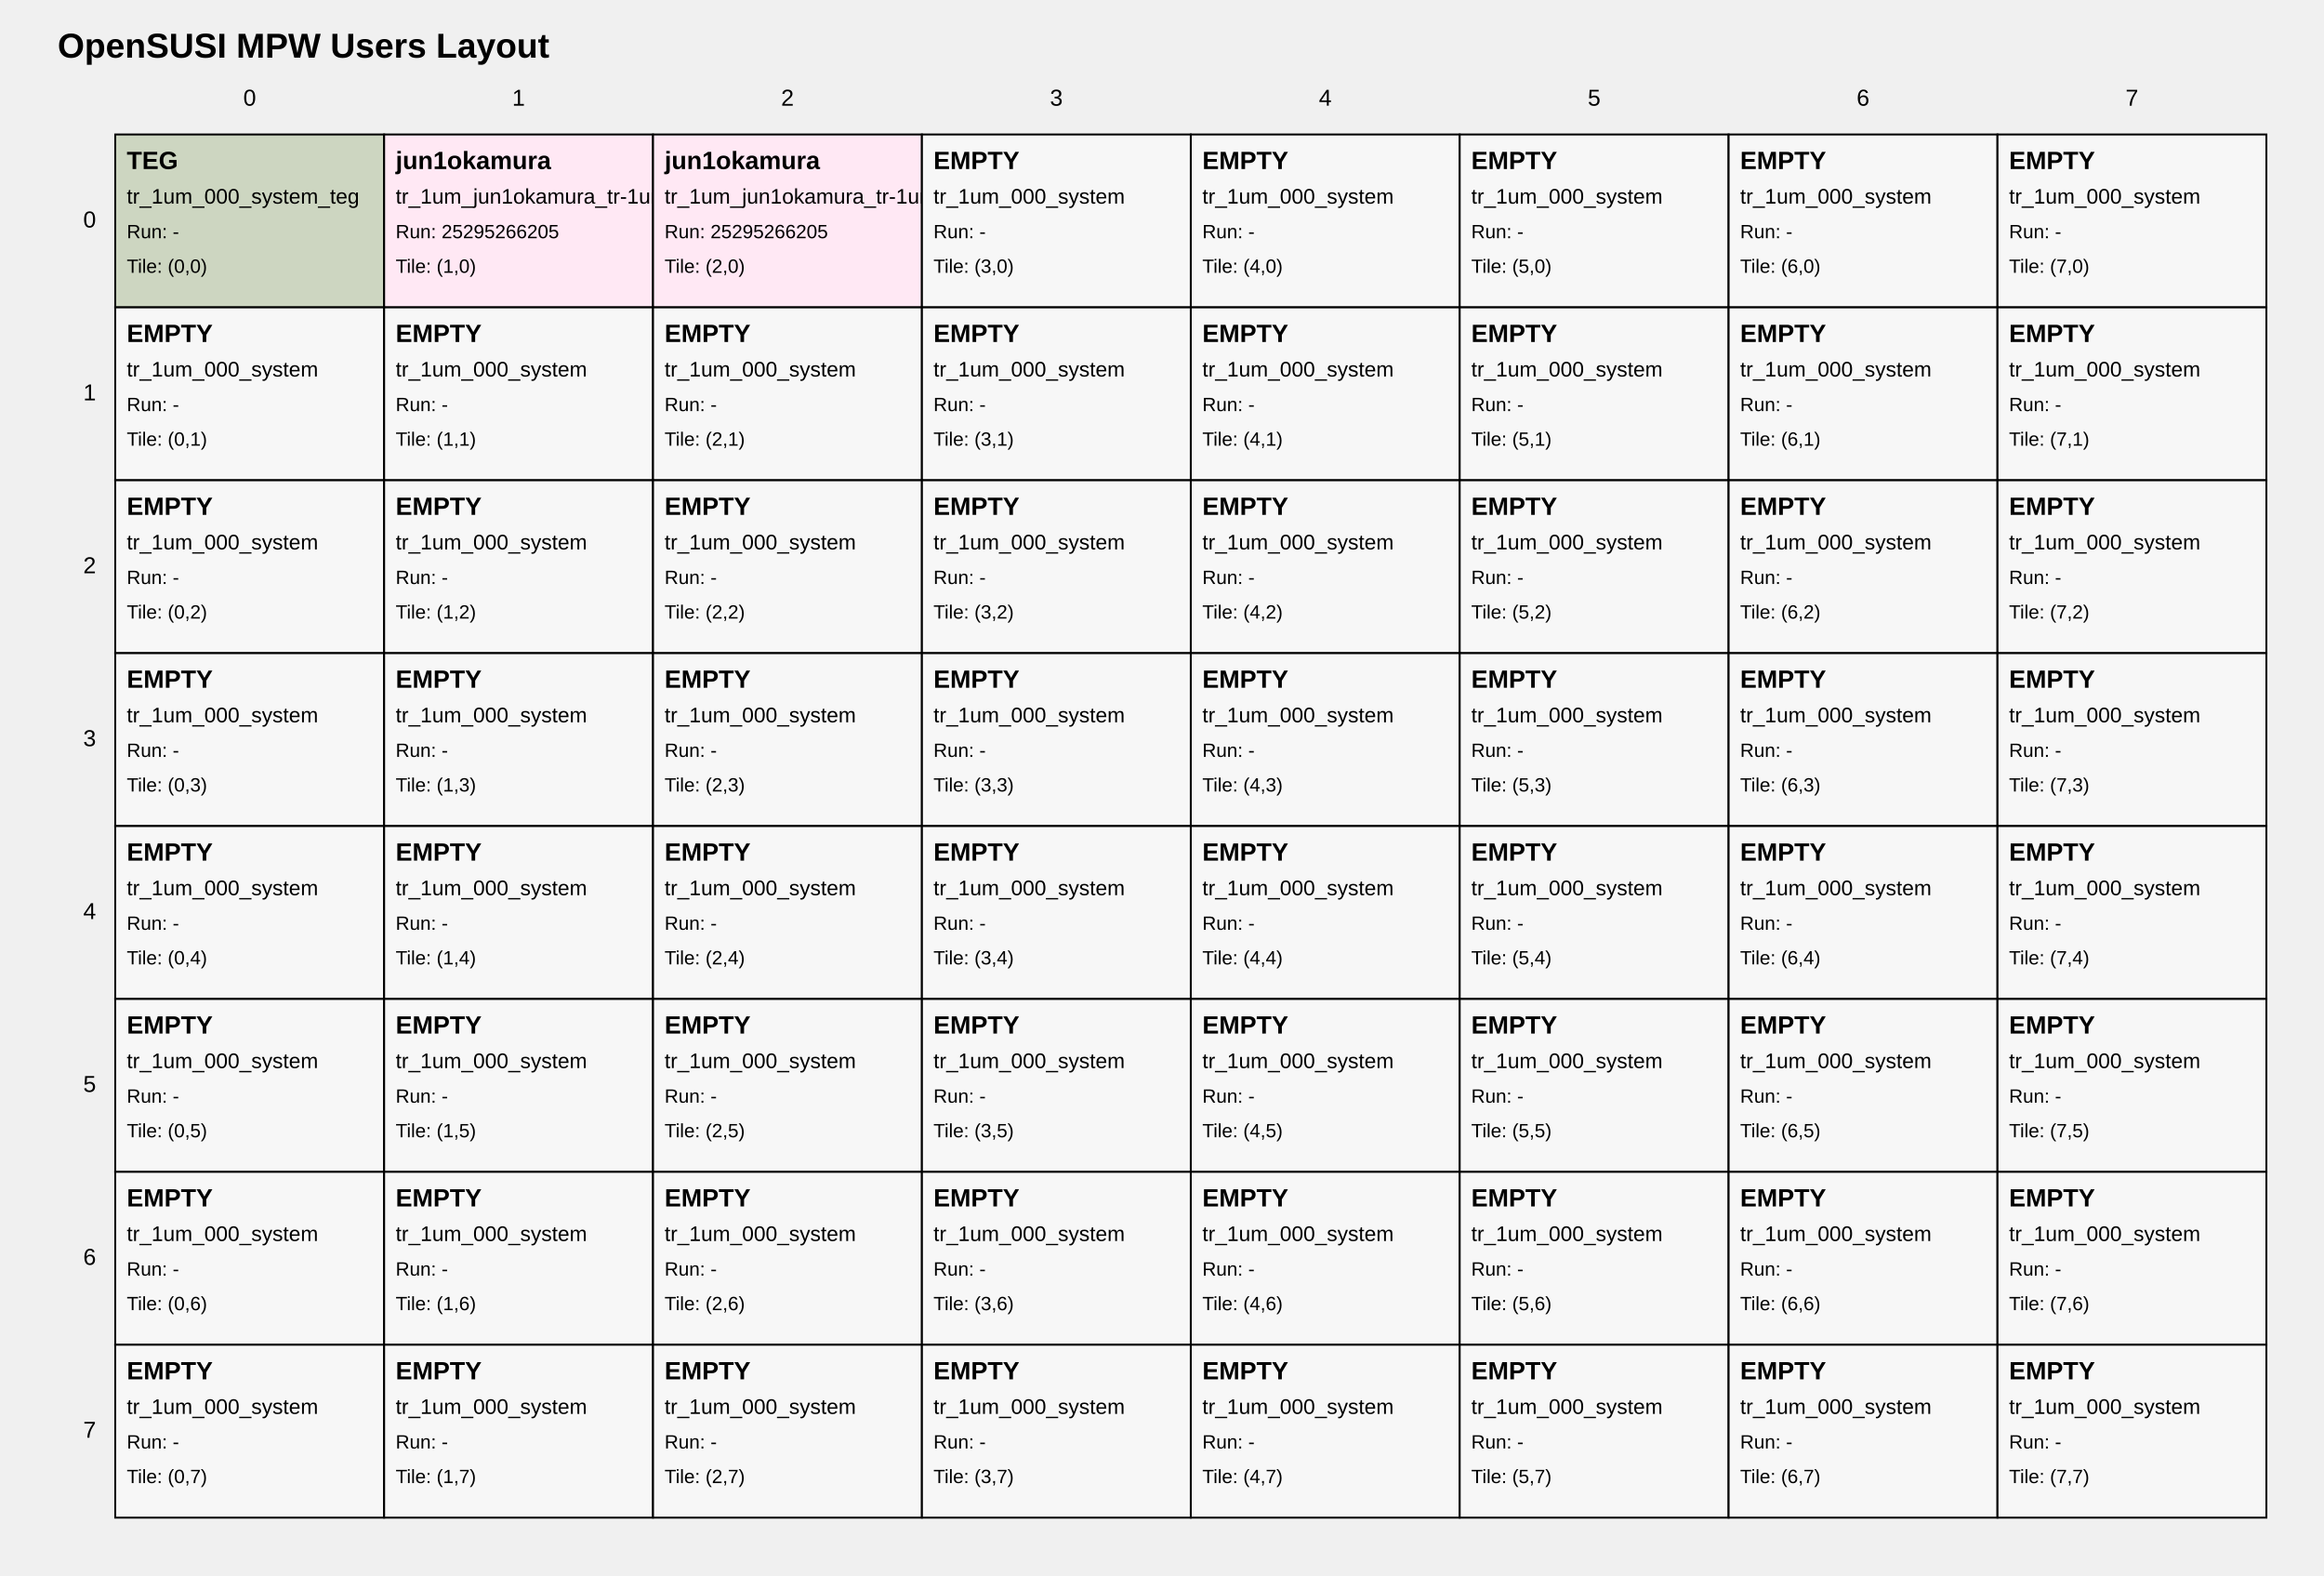
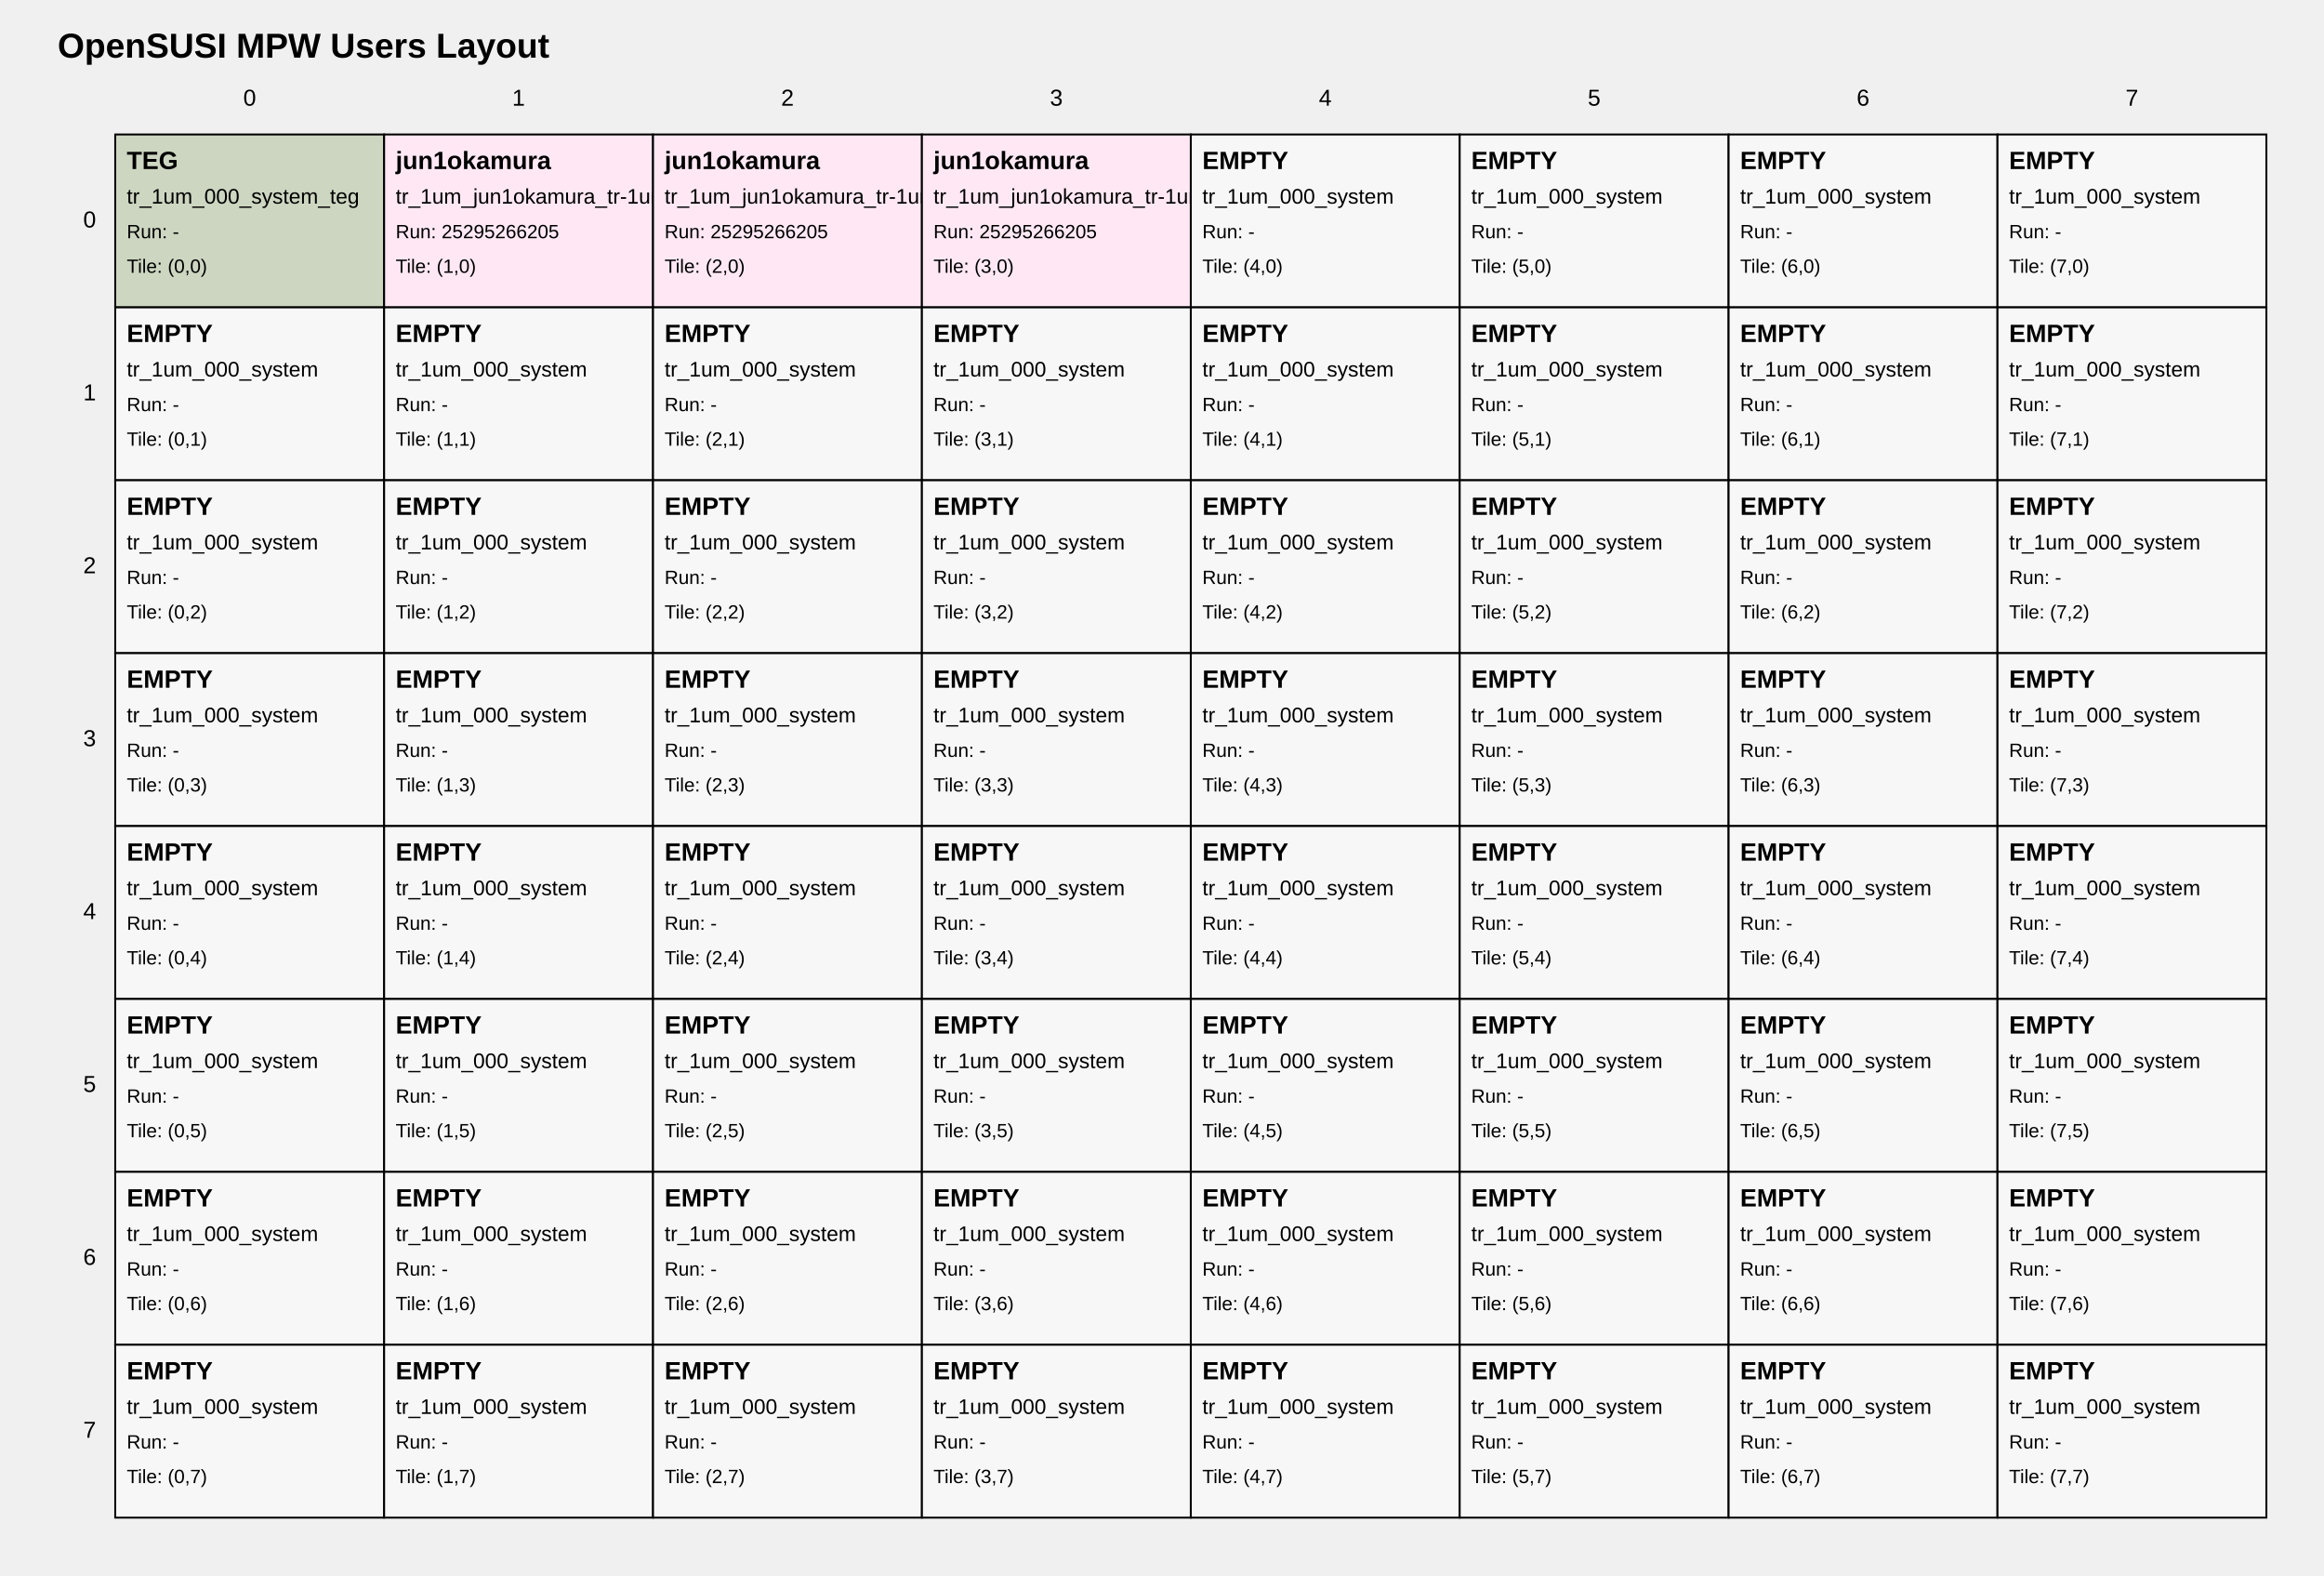
<svg xmlns="http://www.w3.org/2000/svg" width="1210" height="820" viewBox="0 0 1210 820">
  <style>
text { font-family: Arial, sans-serif; fill: black; }
.tile { fill: white; stroke: black; stroke-width: 1; }
.tile-teg { fill: #cdd6c1; }
.tile-user { fill: #ffe8f4; }
.tile-fill { fill: #f7f7f7; }
.grid-label { font-size: 12px; }
.title { font-size: 18px; font-weight: bold; }
.tile-title { font-size: 13px; font-weight: bold; }
.tile-sub { font-size: 11px; }
.tile-run { font-size: 10px; }
</style>
  <text class="title" x="30" y="30">OpenSUSI MPW Users Layout</text>
  <text class="grid-label" x="130.0" y="55" text-anchor="middle">0</text>
  <text class="grid-label" x="270.0" y="55" text-anchor="middle">1</text>
  <text class="grid-label" x="410.0" y="55" text-anchor="middle">2</text>
  <text class="grid-label" x="550.0" y="55" text-anchor="middle">3</text>
  <text class="grid-label" x="690.0" y="55" text-anchor="middle">4</text>
  <text class="grid-label" x="830.0" y="55" text-anchor="middle">5</text>
  <text class="grid-label" x="970.0" y="55" text-anchor="middle">6</text>
  <text class="grid-label" x="1110.0" y="55" text-anchor="middle">7</text>
  <text class="grid-label" x="50" y="115.0" text-anchor="end" dominant-baseline="middle">0</text>
  <text class="grid-label" x="50" y="205.0" text-anchor="end" dominant-baseline="middle">1</text>
  <text class="grid-label" x="50" y="295.0" text-anchor="end" dominant-baseline="middle">2</text>
  <text class="grid-label" x="50" y="385.0" text-anchor="end" dominant-baseline="middle">3</text>
  <text class="grid-label" x="50" y="475.0" text-anchor="end" dominant-baseline="middle">4</text>
  <text class="grid-label" x="50" y="565.0" text-anchor="end" dominant-baseline="middle">5</text>
  <text class="grid-label" x="50" y="655.0" text-anchor="end" dominant-baseline="middle">6</text>
  <text class="grid-label" x="50" y="745.0" text-anchor="end" dominant-baseline="middle">7</text>
  <a href="https://github.com/OpenSUSI/OpenSUSI_MPW_TR2026_TEST/blob/main/users/000_system" target="_blank">
    <rect class="tile tile-teg" x="60" y="70" width="140" height="90" />
    <text class="tile-title" x="66" y="88">TEG</text>
    <text class="tile-sub" x="66" y="106">tr_1um_000_system_teg</text>
    <text class="tile-run" x="66" y="124">Run: -</text>
    <text class="tile-run" x="66" y="142">Tile: (0,0)</text>
  </a>
  <a href="https://github.com/OpenSUSI/OpenSUSI_MPW_TR2026_TEST/blob/main/users/jun1okamura/ORD-260505-181940/09" target="_blank">
    <rect class="tile tile-user" x="200" y="70" width="140" height="90" />
    <text class="tile-title" x="206" y="88">jun1okamura</text>
    <text class="tile-sub" x="206" y="106">tr_1um_jun1okamura_tr-1um_test2_ord-260505-181940_01</text>
    <text class="tile-run" x="206" y="124">Run: 25295266205</text>
    <text class="tile-run" x="206" y="142">Tile: (1,0)</text>
  </a>
  <a href="https://github.com/OpenSUSI/OpenSUSI_MPW_TR2026_TEST/blob/main/users/jun1okamura/ORD-260505-181957/10" target="_blank">
    <rect class="tile tile-user" x="340" y="70" width="140" height="90" />
    <text class="tile-title" x="346" y="88">jun1okamura</text>
    <text class="tile-sub" x="346" y="106">tr_1um_jun1okamura_tr-1um_test2_ord-260505-181957_01</text>
    <text class="tile-run" x="346" y="124">Run: 25295266205</text>
    <text class="tile-run" x="346" y="142">Tile: (2,0)</text>
  </a>
-   <a href="https://github.com/OpenSUSI/OpenSUSI_MPW_TR2026_TEST/blob/main/users/000_system" target="_blank">
-     <rect class="tile tile-fill" x="480" y="70" width="140" height="90" />
-     <text class="tile-title" x="486" y="88">EMPTY</text>
-     <text class="tile-sub" x="486" y="106">tr_1um_000_system</text>
-     <text class="tile-run" x="486" y="124">Run: -</text>
+   <a href="https://github.com/OpenSUSI/OpenSUSI_MPW_TR2026_TEST/blob/main/users/jun1okamura/ORD-260505-182129/15" target="_blank">
+     <rect class="tile tile-user" x="480" y="70" width="140" height="90" />
+     <text class="tile-title" x="486" y="88">jun1okamura</text>
+     <text class="tile-sub" x="486" y="106">tr_1um_jun1okamura_tr-1um_test2_ord-260505-182129_01</text>
+     <text class="tile-run" x="486" y="124">Run: 25295266205</text>
    <text class="tile-run" x="486" y="142">Tile: (3,0)</text>
  </a>
  <a href="https://github.com/OpenSUSI/OpenSUSI_MPW_TR2026_TEST/blob/main/users/000_system" target="_blank">
    <rect class="tile tile-fill" x="620" y="70" width="140" height="90" />
    <text class="tile-title" x="626" y="88">EMPTY</text>
    <text class="tile-sub" x="626" y="106">tr_1um_000_system</text>
    <text class="tile-run" x="626" y="124">Run: -</text>
    <text class="tile-run" x="626" y="142">Tile: (4,0)</text>
  </a>
  <a href="https://github.com/OpenSUSI/OpenSUSI_MPW_TR2026_TEST/blob/main/users/000_system" target="_blank">
    <rect class="tile tile-fill" x="760" y="70" width="140" height="90" />
    <text class="tile-title" x="766" y="88">EMPTY</text>
    <text class="tile-sub" x="766" y="106">tr_1um_000_system</text>
    <text class="tile-run" x="766" y="124">Run: -</text>
    <text class="tile-run" x="766" y="142">Tile: (5,0)</text>
  </a>
  <a href="https://github.com/OpenSUSI/OpenSUSI_MPW_TR2026_TEST/blob/main/users/000_system" target="_blank">
    <rect class="tile tile-fill" x="900" y="70" width="140" height="90" />
    <text class="tile-title" x="906" y="88">EMPTY</text>
    <text class="tile-sub" x="906" y="106">tr_1um_000_system</text>
    <text class="tile-run" x="906" y="124">Run: -</text>
    <text class="tile-run" x="906" y="142">Tile: (6,0)</text>
  </a>
  <a href="https://github.com/OpenSUSI/OpenSUSI_MPW_TR2026_TEST/blob/main/users/000_system" target="_blank">
    <rect class="tile tile-fill" x="1040" y="70" width="140" height="90" />
    <text class="tile-title" x="1046" y="88">EMPTY</text>
    <text class="tile-sub" x="1046" y="106">tr_1um_000_system</text>
    <text class="tile-run" x="1046" y="124">Run: -</text>
    <text class="tile-run" x="1046" y="142">Tile: (7,0)</text>
  </a>
  <a href="https://github.com/OpenSUSI/OpenSUSI_MPW_TR2026_TEST/blob/main/users/000_system" target="_blank">
    <rect class="tile tile-fill" x="60" y="160" width="140" height="90" />
    <text class="tile-title" x="66" y="178">EMPTY</text>
    <text class="tile-sub" x="66" y="196">tr_1um_000_system</text>
    <text class="tile-run" x="66" y="214">Run: -</text>
    <text class="tile-run" x="66" y="232">Tile: (0,1)</text>
  </a>
  <a href="https://github.com/OpenSUSI/OpenSUSI_MPW_TR2026_TEST/blob/main/users/000_system" target="_blank">
    <rect class="tile tile-fill" x="200" y="160" width="140" height="90" />
    <text class="tile-title" x="206" y="178">EMPTY</text>
    <text class="tile-sub" x="206" y="196">tr_1um_000_system</text>
    <text class="tile-run" x="206" y="214">Run: -</text>
    <text class="tile-run" x="206" y="232">Tile: (1,1)</text>
  </a>
  <a href="https://github.com/OpenSUSI/OpenSUSI_MPW_TR2026_TEST/blob/main/users/000_system" target="_blank">
    <rect class="tile tile-fill" x="340" y="160" width="140" height="90" />
    <text class="tile-title" x="346" y="178">EMPTY</text>
    <text class="tile-sub" x="346" y="196">tr_1um_000_system</text>
    <text class="tile-run" x="346" y="214">Run: -</text>
    <text class="tile-run" x="346" y="232">Tile: (2,1)</text>
  </a>
  <a href="https://github.com/OpenSUSI/OpenSUSI_MPW_TR2026_TEST/blob/main/users/000_system" target="_blank">
    <rect class="tile tile-fill" x="480" y="160" width="140" height="90" />
    <text class="tile-title" x="486" y="178">EMPTY</text>
    <text class="tile-sub" x="486" y="196">tr_1um_000_system</text>
    <text class="tile-run" x="486" y="214">Run: -</text>
    <text class="tile-run" x="486" y="232">Tile: (3,1)</text>
  </a>
  <a href="https://github.com/OpenSUSI/OpenSUSI_MPW_TR2026_TEST/blob/main/users/000_system" target="_blank">
    <rect class="tile tile-fill" x="620" y="160" width="140" height="90" />
    <text class="tile-title" x="626" y="178">EMPTY</text>
    <text class="tile-sub" x="626" y="196">tr_1um_000_system</text>
    <text class="tile-run" x="626" y="214">Run: -</text>
    <text class="tile-run" x="626" y="232">Tile: (4,1)</text>
  </a>
  <a href="https://github.com/OpenSUSI/OpenSUSI_MPW_TR2026_TEST/blob/main/users/000_system" target="_blank">
    <rect class="tile tile-fill" x="760" y="160" width="140" height="90" />
    <text class="tile-title" x="766" y="178">EMPTY</text>
    <text class="tile-sub" x="766" y="196">tr_1um_000_system</text>
    <text class="tile-run" x="766" y="214">Run: -</text>
    <text class="tile-run" x="766" y="232">Tile: (5,1)</text>
  </a>
  <a href="https://github.com/OpenSUSI/OpenSUSI_MPW_TR2026_TEST/blob/main/users/000_system" target="_blank">
    <rect class="tile tile-fill" x="900" y="160" width="140" height="90" />
    <text class="tile-title" x="906" y="178">EMPTY</text>
    <text class="tile-sub" x="906" y="196">tr_1um_000_system</text>
    <text class="tile-run" x="906" y="214">Run: -</text>
    <text class="tile-run" x="906" y="232">Tile: (6,1)</text>
  </a>
  <a href="https://github.com/OpenSUSI/OpenSUSI_MPW_TR2026_TEST/blob/main/users/000_system" target="_blank">
    <rect class="tile tile-fill" x="1040" y="160" width="140" height="90" />
    <text class="tile-title" x="1046" y="178">EMPTY</text>
    <text class="tile-sub" x="1046" y="196">tr_1um_000_system</text>
    <text class="tile-run" x="1046" y="214">Run: -</text>
    <text class="tile-run" x="1046" y="232">Tile: (7,1)</text>
  </a>
  <a href="https://github.com/OpenSUSI/OpenSUSI_MPW_TR2026_TEST/blob/main/users/000_system" target="_blank">
    <rect class="tile tile-fill" x="60" y="250" width="140" height="90" />
    <text class="tile-title" x="66" y="268">EMPTY</text>
    <text class="tile-sub" x="66" y="286">tr_1um_000_system</text>
    <text class="tile-run" x="66" y="304">Run: -</text>
    <text class="tile-run" x="66" y="322">Tile: (0,2)</text>
  </a>
  <a href="https://github.com/OpenSUSI/OpenSUSI_MPW_TR2026_TEST/blob/main/users/000_system" target="_blank">
    <rect class="tile tile-fill" x="200" y="250" width="140" height="90" />
    <text class="tile-title" x="206" y="268">EMPTY</text>
    <text class="tile-sub" x="206" y="286">tr_1um_000_system</text>
    <text class="tile-run" x="206" y="304">Run: -</text>
    <text class="tile-run" x="206" y="322">Tile: (1,2)</text>
  </a>
  <a href="https://github.com/OpenSUSI/OpenSUSI_MPW_TR2026_TEST/blob/main/users/000_system" target="_blank">
    <rect class="tile tile-fill" x="340" y="250" width="140" height="90" />
    <text class="tile-title" x="346" y="268">EMPTY</text>
    <text class="tile-sub" x="346" y="286">tr_1um_000_system</text>
    <text class="tile-run" x="346" y="304">Run: -</text>
    <text class="tile-run" x="346" y="322">Tile: (2,2)</text>
  </a>
  <a href="https://github.com/OpenSUSI/OpenSUSI_MPW_TR2026_TEST/blob/main/users/000_system" target="_blank">
    <rect class="tile tile-fill" x="480" y="250" width="140" height="90" />
    <text class="tile-title" x="486" y="268">EMPTY</text>
    <text class="tile-sub" x="486" y="286">tr_1um_000_system</text>
    <text class="tile-run" x="486" y="304">Run: -</text>
    <text class="tile-run" x="486" y="322">Tile: (3,2)</text>
  </a>
  <a href="https://github.com/OpenSUSI/OpenSUSI_MPW_TR2026_TEST/blob/main/users/000_system" target="_blank">
    <rect class="tile tile-fill" x="620" y="250" width="140" height="90" />
    <text class="tile-title" x="626" y="268">EMPTY</text>
    <text class="tile-sub" x="626" y="286">tr_1um_000_system</text>
    <text class="tile-run" x="626" y="304">Run: -</text>
    <text class="tile-run" x="626" y="322">Tile: (4,2)</text>
  </a>
  <a href="https://github.com/OpenSUSI/OpenSUSI_MPW_TR2026_TEST/blob/main/users/000_system" target="_blank">
    <rect class="tile tile-fill" x="760" y="250" width="140" height="90" />
    <text class="tile-title" x="766" y="268">EMPTY</text>
    <text class="tile-sub" x="766" y="286">tr_1um_000_system</text>
    <text class="tile-run" x="766" y="304">Run: -</text>
    <text class="tile-run" x="766" y="322">Tile: (5,2)</text>
  </a>
  <a href="https://github.com/OpenSUSI/OpenSUSI_MPW_TR2026_TEST/blob/main/users/000_system" target="_blank">
    <rect class="tile tile-fill" x="900" y="250" width="140" height="90" />
    <text class="tile-title" x="906" y="268">EMPTY</text>
    <text class="tile-sub" x="906" y="286">tr_1um_000_system</text>
    <text class="tile-run" x="906" y="304">Run: -</text>
    <text class="tile-run" x="906" y="322">Tile: (6,2)</text>
  </a>
  <a href="https://github.com/OpenSUSI/OpenSUSI_MPW_TR2026_TEST/blob/main/users/000_system" target="_blank">
    <rect class="tile tile-fill" x="1040" y="250" width="140" height="90" />
    <text class="tile-title" x="1046" y="268">EMPTY</text>
    <text class="tile-sub" x="1046" y="286">tr_1um_000_system</text>
    <text class="tile-run" x="1046" y="304">Run: -</text>
    <text class="tile-run" x="1046" y="322">Tile: (7,2)</text>
  </a>
  <a href="https://github.com/OpenSUSI/OpenSUSI_MPW_TR2026_TEST/blob/main/users/000_system" target="_blank">
    <rect class="tile tile-fill" x="60" y="340" width="140" height="90" />
    <text class="tile-title" x="66" y="358">EMPTY</text>
    <text class="tile-sub" x="66" y="376">tr_1um_000_system</text>
    <text class="tile-run" x="66" y="394">Run: -</text>
    <text class="tile-run" x="66" y="412">Tile: (0,3)</text>
  </a>
  <a href="https://github.com/OpenSUSI/OpenSUSI_MPW_TR2026_TEST/blob/main/users/000_system" target="_blank">
    <rect class="tile tile-fill" x="200" y="340" width="140" height="90" />
    <text class="tile-title" x="206" y="358">EMPTY</text>
    <text class="tile-sub" x="206" y="376">tr_1um_000_system</text>
    <text class="tile-run" x="206" y="394">Run: -</text>
    <text class="tile-run" x="206" y="412">Tile: (1,3)</text>
  </a>
  <a href="https://github.com/OpenSUSI/OpenSUSI_MPW_TR2026_TEST/blob/main/users/000_system" target="_blank">
    <rect class="tile tile-fill" x="340" y="340" width="140" height="90" />
    <text class="tile-title" x="346" y="358">EMPTY</text>
    <text class="tile-sub" x="346" y="376">tr_1um_000_system</text>
    <text class="tile-run" x="346" y="394">Run: -</text>
    <text class="tile-run" x="346" y="412">Tile: (2,3)</text>
  </a>
  <a href="https://github.com/OpenSUSI/OpenSUSI_MPW_TR2026_TEST/blob/main/users/000_system" target="_blank">
    <rect class="tile tile-fill" x="480" y="340" width="140" height="90" />
    <text class="tile-title" x="486" y="358">EMPTY</text>
    <text class="tile-sub" x="486" y="376">tr_1um_000_system</text>
    <text class="tile-run" x="486" y="394">Run: -</text>
    <text class="tile-run" x="486" y="412">Tile: (3,3)</text>
  </a>
  <a href="https://github.com/OpenSUSI/OpenSUSI_MPW_TR2026_TEST/blob/main/users/000_system" target="_blank">
    <rect class="tile tile-fill" x="620" y="340" width="140" height="90" />
    <text class="tile-title" x="626" y="358">EMPTY</text>
    <text class="tile-sub" x="626" y="376">tr_1um_000_system</text>
    <text class="tile-run" x="626" y="394">Run: -</text>
    <text class="tile-run" x="626" y="412">Tile: (4,3)</text>
  </a>
  <a href="https://github.com/OpenSUSI/OpenSUSI_MPW_TR2026_TEST/blob/main/users/000_system" target="_blank">
    <rect class="tile tile-fill" x="760" y="340" width="140" height="90" />
    <text class="tile-title" x="766" y="358">EMPTY</text>
    <text class="tile-sub" x="766" y="376">tr_1um_000_system</text>
    <text class="tile-run" x="766" y="394">Run: -</text>
    <text class="tile-run" x="766" y="412">Tile: (5,3)</text>
  </a>
  <a href="https://github.com/OpenSUSI/OpenSUSI_MPW_TR2026_TEST/blob/main/users/000_system" target="_blank">
    <rect class="tile tile-fill" x="900" y="340" width="140" height="90" />
    <text class="tile-title" x="906" y="358">EMPTY</text>
    <text class="tile-sub" x="906" y="376">tr_1um_000_system</text>
    <text class="tile-run" x="906" y="394">Run: -</text>
    <text class="tile-run" x="906" y="412">Tile: (6,3)</text>
  </a>
  <a href="https://github.com/OpenSUSI/OpenSUSI_MPW_TR2026_TEST/blob/main/users/000_system" target="_blank">
    <rect class="tile tile-fill" x="1040" y="340" width="140" height="90" />
    <text class="tile-title" x="1046" y="358">EMPTY</text>
    <text class="tile-sub" x="1046" y="376">tr_1um_000_system</text>
    <text class="tile-run" x="1046" y="394">Run: -</text>
    <text class="tile-run" x="1046" y="412">Tile: (7,3)</text>
  </a>
  <a href="https://github.com/OpenSUSI/OpenSUSI_MPW_TR2026_TEST/blob/main/users/000_system" target="_blank">
    <rect class="tile tile-fill" x="60" y="430" width="140" height="90" />
    <text class="tile-title" x="66" y="448">EMPTY</text>
    <text class="tile-sub" x="66" y="466">tr_1um_000_system</text>
    <text class="tile-run" x="66" y="484">Run: -</text>
    <text class="tile-run" x="66" y="502">Tile: (0,4)</text>
  </a>
  <a href="https://github.com/OpenSUSI/OpenSUSI_MPW_TR2026_TEST/blob/main/users/000_system" target="_blank">
    <rect class="tile tile-fill" x="200" y="430" width="140" height="90" />
    <text class="tile-title" x="206" y="448">EMPTY</text>
    <text class="tile-sub" x="206" y="466">tr_1um_000_system</text>
    <text class="tile-run" x="206" y="484">Run: -</text>
    <text class="tile-run" x="206" y="502">Tile: (1,4)</text>
  </a>
  <a href="https://github.com/OpenSUSI/OpenSUSI_MPW_TR2026_TEST/blob/main/users/000_system" target="_blank">
    <rect class="tile tile-fill" x="340" y="430" width="140" height="90" />
    <text class="tile-title" x="346" y="448">EMPTY</text>
    <text class="tile-sub" x="346" y="466">tr_1um_000_system</text>
    <text class="tile-run" x="346" y="484">Run: -</text>
    <text class="tile-run" x="346" y="502">Tile: (2,4)</text>
  </a>
  <a href="https://github.com/OpenSUSI/OpenSUSI_MPW_TR2026_TEST/blob/main/users/000_system" target="_blank">
    <rect class="tile tile-fill" x="480" y="430" width="140" height="90" />
    <text class="tile-title" x="486" y="448">EMPTY</text>
    <text class="tile-sub" x="486" y="466">tr_1um_000_system</text>
    <text class="tile-run" x="486" y="484">Run: -</text>
    <text class="tile-run" x="486" y="502">Tile: (3,4)</text>
  </a>
  <a href="https://github.com/OpenSUSI/OpenSUSI_MPW_TR2026_TEST/blob/main/users/000_system" target="_blank">
    <rect class="tile tile-fill" x="620" y="430" width="140" height="90" />
    <text class="tile-title" x="626" y="448">EMPTY</text>
    <text class="tile-sub" x="626" y="466">tr_1um_000_system</text>
    <text class="tile-run" x="626" y="484">Run: -</text>
    <text class="tile-run" x="626" y="502">Tile: (4,4)</text>
  </a>
  <a href="https://github.com/OpenSUSI/OpenSUSI_MPW_TR2026_TEST/blob/main/users/000_system" target="_blank">
    <rect class="tile tile-fill" x="760" y="430" width="140" height="90" />
    <text class="tile-title" x="766" y="448">EMPTY</text>
    <text class="tile-sub" x="766" y="466">tr_1um_000_system</text>
    <text class="tile-run" x="766" y="484">Run: -</text>
    <text class="tile-run" x="766" y="502">Tile: (5,4)</text>
  </a>
  <a href="https://github.com/OpenSUSI/OpenSUSI_MPW_TR2026_TEST/blob/main/users/000_system" target="_blank">
    <rect class="tile tile-fill" x="900" y="430" width="140" height="90" />
    <text class="tile-title" x="906" y="448">EMPTY</text>
    <text class="tile-sub" x="906" y="466">tr_1um_000_system</text>
    <text class="tile-run" x="906" y="484">Run: -</text>
    <text class="tile-run" x="906" y="502">Tile: (6,4)</text>
  </a>
  <a href="https://github.com/OpenSUSI/OpenSUSI_MPW_TR2026_TEST/blob/main/users/000_system" target="_blank">
    <rect class="tile tile-fill" x="1040" y="430" width="140" height="90" />
    <text class="tile-title" x="1046" y="448">EMPTY</text>
    <text class="tile-sub" x="1046" y="466">tr_1um_000_system</text>
    <text class="tile-run" x="1046" y="484">Run: -</text>
    <text class="tile-run" x="1046" y="502">Tile: (7,4)</text>
  </a>
  <a href="https://github.com/OpenSUSI/OpenSUSI_MPW_TR2026_TEST/blob/main/users/000_system" target="_blank">
    <rect class="tile tile-fill" x="60" y="520" width="140" height="90" />
    <text class="tile-title" x="66" y="538">EMPTY</text>
    <text class="tile-sub" x="66" y="556">tr_1um_000_system</text>
    <text class="tile-run" x="66" y="574">Run: -</text>
    <text class="tile-run" x="66" y="592">Tile: (0,5)</text>
  </a>
  <a href="https://github.com/OpenSUSI/OpenSUSI_MPW_TR2026_TEST/blob/main/users/000_system" target="_blank">
    <rect class="tile tile-fill" x="200" y="520" width="140" height="90" />
    <text class="tile-title" x="206" y="538">EMPTY</text>
    <text class="tile-sub" x="206" y="556">tr_1um_000_system</text>
    <text class="tile-run" x="206" y="574">Run: -</text>
    <text class="tile-run" x="206" y="592">Tile: (1,5)</text>
  </a>
  <a href="https://github.com/OpenSUSI/OpenSUSI_MPW_TR2026_TEST/blob/main/users/000_system" target="_blank">
    <rect class="tile tile-fill" x="340" y="520" width="140" height="90" />
    <text class="tile-title" x="346" y="538">EMPTY</text>
    <text class="tile-sub" x="346" y="556">tr_1um_000_system</text>
    <text class="tile-run" x="346" y="574">Run: -</text>
    <text class="tile-run" x="346" y="592">Tile: (2,5)</text>
  </a>
  <a href="https://github.com/OpenSUSI/OpenSUSI_MPW_TR2026_TEST/blob/main/users/000_system" target="_blank">
    <rect class="tile tile-fill" x="480" y="520" width="140" height="90" />
    <text class="tile-title" x="486" y="538">EMPTY</text>
    <text class="tile-sub" x="486" y="556">tr_1um_000_system</text>
    <text class="tile-run" x="486" y="574">Run: -</text>
    <text class="tile-run" x="486" y="592">Tile: (3,5)</text>
  </a>
  <a href="https://github.com/OpenSUSI/OpenSUSI_MPW_TR2026_TEST/blob/main/users/000_system" target="_blank">
    <rect class="tile tile-fill" x="620" y="520" width="140" height="90" />
    <text class="tile-title" x="626" y="538">EMPTY</text>
    <text class="tile-sub" x="626" y="556">tr_1um_000_system</text>
    <text class="tile-run" x="626" y="574">Run: -</text>
    <text class="tile-run" x="626" y="592">Tile: (4,5)</text>
  </a>
  <a href="https://github.com/OpenSUSI/OpenSUSI_MPW_TR2026_TEST/blob/main/users/000_system" target="_blank">
    <rect class="tile tile-fill" x="760" y="520" width="140" height="90" />
    <text class="tile-title" x="766" y="538">EMPTY</text>
    <text class="tile-sub" x="766" y="556">tr_1um_000_system</text>
    <text class="tile-run" x="766" y="574">Run: -</text>
    <text class="tile-run" x="766" y="592">Tile: (5,5)</text>
  </a>
  <a href="https://github.com/OpenSUSI/OpenSUSI_MPW_TR2026_TEST/blob/main/users/000_system" target="_blank">
    <rect class="tile tile-fill" x="900" y="520" width="140" height="90" />
    <text class="tile-title" x="906" y="538">EMPTY</text>
    <text class="tile-sub" x="906" y="556">tr_1um_000_system</text>
    <text class="tile-run" x="906" y="574">Run: -</text>
    <text class="tile-run" x="906" y="592">Tile: (6,5)</text>
  </a>
  <a href="https://github.com/OpenSUSI/OpenSUSI_MPW_TR2026_TEST/blob/main/users/000_system" target="_blank">
    <rect class="tile tile-fill" x="1040" y="520" width="140" height="90" />
    <text class="tile-title" x="1046" y="538">EMPTY</text>
    <text class="tile-sub" x="1046" y="556">tr_1um_000_system</text>
    <text class="tile-run" x="1046" y="574">Run: -</text>
    <text class="tile-run" x="1046" y="592">Tile: (7,5)</text>
  </a>
  <a href="https://github.com/OpenSUSI/OpenSUSI_MPW_TR2026_TEST/blob/main/users/000_system" target="_blank">
    <rect class="tile tile-fill" x="60" y="610" width="140" height="90" />
    <text class="tile-title" x="66" y="628">EMPTY</text>
    <text class="tile-sub" x="66" y="646">tr_1um_000_system</text>
    <text class="tile-run" x="66" y="664">Run: -</text>
    <text class="tile-run" x="66" y="682">Tile: (0,6)</text>
  </a>
  <a href="https://github.com/OpenSUSI/OpenSUSI_MPW_TR2026_TEST/blob/main/users/000_system" target="_blank">
    <rect class="tile tile-fill" x="200" y="610" width="140" height="90" />
    <text class="tile-title" x="206" y="628">EMPTY</text>
    <text class="tile-sub" x="206" y="646">tr_1um_000_system</text>
    <text class="tile-run" x="206" y="664">Run: -</text>
    <text class="tile-run" x="206" y="682">Tile: (1,6)</text>
  </a>
  <a href="https://github.com/OpenSUSI/OpenSUSI_MPW_TR2026_TEST/blob/main/users/000_system" target="_blank">
    <rect class="tile tile-fill" x="340" y="610" width="140" height="90" />
    <text class="tile-title" x="346" y="628">EMPTY</text>
    <text class="tile-sub" x="346" y="646">tr_1um_000_system</text>
    <text class="tile-run" x="346" y="664">Run: -</text>
    <text class="tile-run" x="346" y="682">Tile: (2,6)</text>
  </a>
  <a href="https://github.com/OpenSUSI/OpenSUSI_MPW_TR2026_TEST/blob/main/users/000_system" target="_blank">
    <rect class="tile tile-fill" x="480" y="610" width="140" height="90" />
    <text class="tile-title" x="486" y="628">EMPTY</text>
    <text class="tile-sub" x="486" y="646">tr_1um_000_system</text>
    <text class="tile-run" x="486" y="664">Run: -</text>
    <text class="tile-run" x="486" y="682">Tile: (3,6)</text>
  </a>
  <a href="https://github.com/OpenSUSI/OpenSUSI_MPW_TR2026_TEST/blob/main/users/000_system" target="_blank">
    <rect class="tile tile-fill" x="620" y="610" width="140" height="90" />
    <text class="tile-title" x="626" y="628">EMPTY</text>
    <text class="tile-sub" x="626" y="646">tr_1um_000_system</text>
    <text class="tile-run" x="626" y="664">Run: -</text>
    <text class="tile-run" x="626" y="682">Tile: (4,6)</text>
  </a>
  <a href="https://github.com/OpenSUSI/OpenSUSI_MPW_TR2026_TEST/blob/main/users/000_system" target="_blank">
    <rect class="tile tile-fill" x="760" y="610" width="140" height="90" />
    <text class="tile-title" x="766" y="628">EMPTY</text>
    <text class="tile-sub" x="766" y="646">tr_1um_000_system</text>
    <text class="tile-run" x="766" y="664">Run: -</text>
    <text class="tile-run" x="766" y="682">Tile: (5,6)</text>
  </a>
  <a href="https://github.com/OpenSUSI/OpenSUSI_MPW_TR2026_TEST/blob/main/users/000_system" target="_blank">
    <rect class="tile tile-fill" x="900" y="610" width="140" height="90" />
    <text class="tile-title" x="906" y="628">EMPTY</text>
    <text class="tile-sub" x="906" y="646">tr_1um_000_system</text>
    <text class="tile-run" x="906" y="664">Run: -</text>
    <text class="tile-run" x="906" y="682">Tile: (6,6)</text>
  </a>
  <a href="https://github.com/OpenSUSI/OpenSUSI_MPW_TR2026_TEST/blob/main/users/000_system" target="_blank">
    <rect class="tile tile-fill" x="1040" y="610" width="140" height="90" />
    <text class="tile-title" x="1046" y="628">EMPTY</text>
    <text class="tile-sub" x="1046" y="646">tr_1um_000_system</text>
    <text class="tile-run" x="1046" y="664">Run: -</text>
    <text class="tile-run" x="1046" y="682">Tile: (7,6)</text>
  </a>
  <a href="https://github.com/OpenSUSI/OpenSUSI_MPW_TR2026_TEST/blob/main/users/000_system" target="_blank">
    <rect class="tile tile-fill" x="60" y="700" width="140" height="90" />
    <text class="tile-title" x="66" y="718">EMPTY</text>
    <text class="tile-sub" x="66" y="736">tr_1um_000_system</text>
    <text class="tile-run" x="66" y="754">Run: -</text>
    <text class="tile-run" x="66" y="772">Tile: (0,7)</text>
  </a>
  <a href="https://github.com/OpenSUSI/OpenSUSI_MPW_TR2026_TEST/blob/main/users/000_system" target="_blank">
    <rect class="tile tile-fill" x="200" y="700" width="140" height="90" />
    <text class="tile-title" x="206" y="718">EMPTY</text>
    <text class="tile-sub" x="206" y="736">tr_1um_000_system</text>
    <text class="tile-run" x="206" y="754">Run: -</text>
    <text class="tile-run" x="206" y="772">Tile: (1,7)</text>
  </a>
  <a href="https://github.com/OpenSUSI/OpenSUSI_MPW_TR2026_TEST/blob/main/users/000_system" target="_blank">
    <rect class="tile tile-fill" x="340" y="700" width="140" height="90" />
    <text class="tile-title" x="346" y="718">EMPTY</text>
    <text class="tile-sub" x="346" y="736">tr_1um_000_system</text>
    <text class="tile-run" x="346" y="754">Run: -</text>
    <text class="tile-run" x="346" y="772">Tile: (2,7)</text>
  </a>
  <a href="https://github.com/OpenSUSI/OpenSUSI_MPW_TR2026_TEST/blob/main/users/000_system" target="_blank">
    <rect class="tile tile-fill" x="480" y="700" width="140" height="90" />
    <text class="tile-title" x="486" y="718">EMPTY</text>
    <text class="tile-sub" x="486" y="736">tr_1um_000_system</text>
    <text class="tile-run" x="486" y="754">Run: -</text>
    <text class="tile-run" x="486" y="772">Tile: (3,7)</text>
  </a>
  <a href="https://github.com/OpenSUSI/OpenSUSI_MPW_TR2026_TEST/blob/main/users/000_system" target="_blank">
    <rect class="tile tile-fill" x="620" y="700" width="140" height="90" />
    <text class="tile-title" x="626" y="718">EMPTY</text>
    <text class="tile-sub" x="626" y="736">tr_1um_000_system</text>
    <text class="tile-run" x="626" y="754">Run: -</text>
    <text class="tile-run" x="626" y="772">Tile: (4,7)</text>
  </a>
  <a href="https://github.com/OpenSUSI/OpenSUSI_MPW_TR2026_TEST/blob/main/users/000_system" target="_blank">
    <rect class="tile tile-fill" x="760" y="700" width="140" height="90" />
    <text class="tile-title" x="766" y="718">EMPTY</text>
    <text class="tile-sub" x="766" y="736">tr_1um_000_system</text>
    <text class="tile-run" x="766" y="754">Run: -</text>
    <text class="tile-run" x="766" y="772">Tile: (5,7)</text>
  </a>
  <a href="https://github.com/OpenSUSI/OpenSUSI_MPW_TR2026_TEST/blob/main/users/000_system" target="_blank">
    <rect class="tile tile-fill" x="900" y="700" width="140" height="90" />
    <text class="tile-title" x="906" y="718">EMPTY</text>
    <text class="tile-sub" x="906" y="736">tr_1um_000_system</text>
    <text class="tile-run" x="906" y="754">Run: -</text>
    <text class="tile-run" x="906" y="772">Tile: (6,7)</text>
  </a>
  <a href="https://github.com/OpenSUSI/OpenSUSI_MPW_TR2026_TEST/blob/main/users/000_system" target="_blank">
    <rect class="tile tile-fill" x="1040" y="700" width="140" height="90" />
    <text class="tile-title" x="1046" y="718">EMPTY</text>
    <text class="tile-sub" x="1046" y="736">tr_1um_000_system</text>
    <text class="tile-run" x="1046" y="754">Run: -</text>
    <text class="tile-run" x="1046" y="772">Tile: (7,7)</text>
  </a>
</svg>
